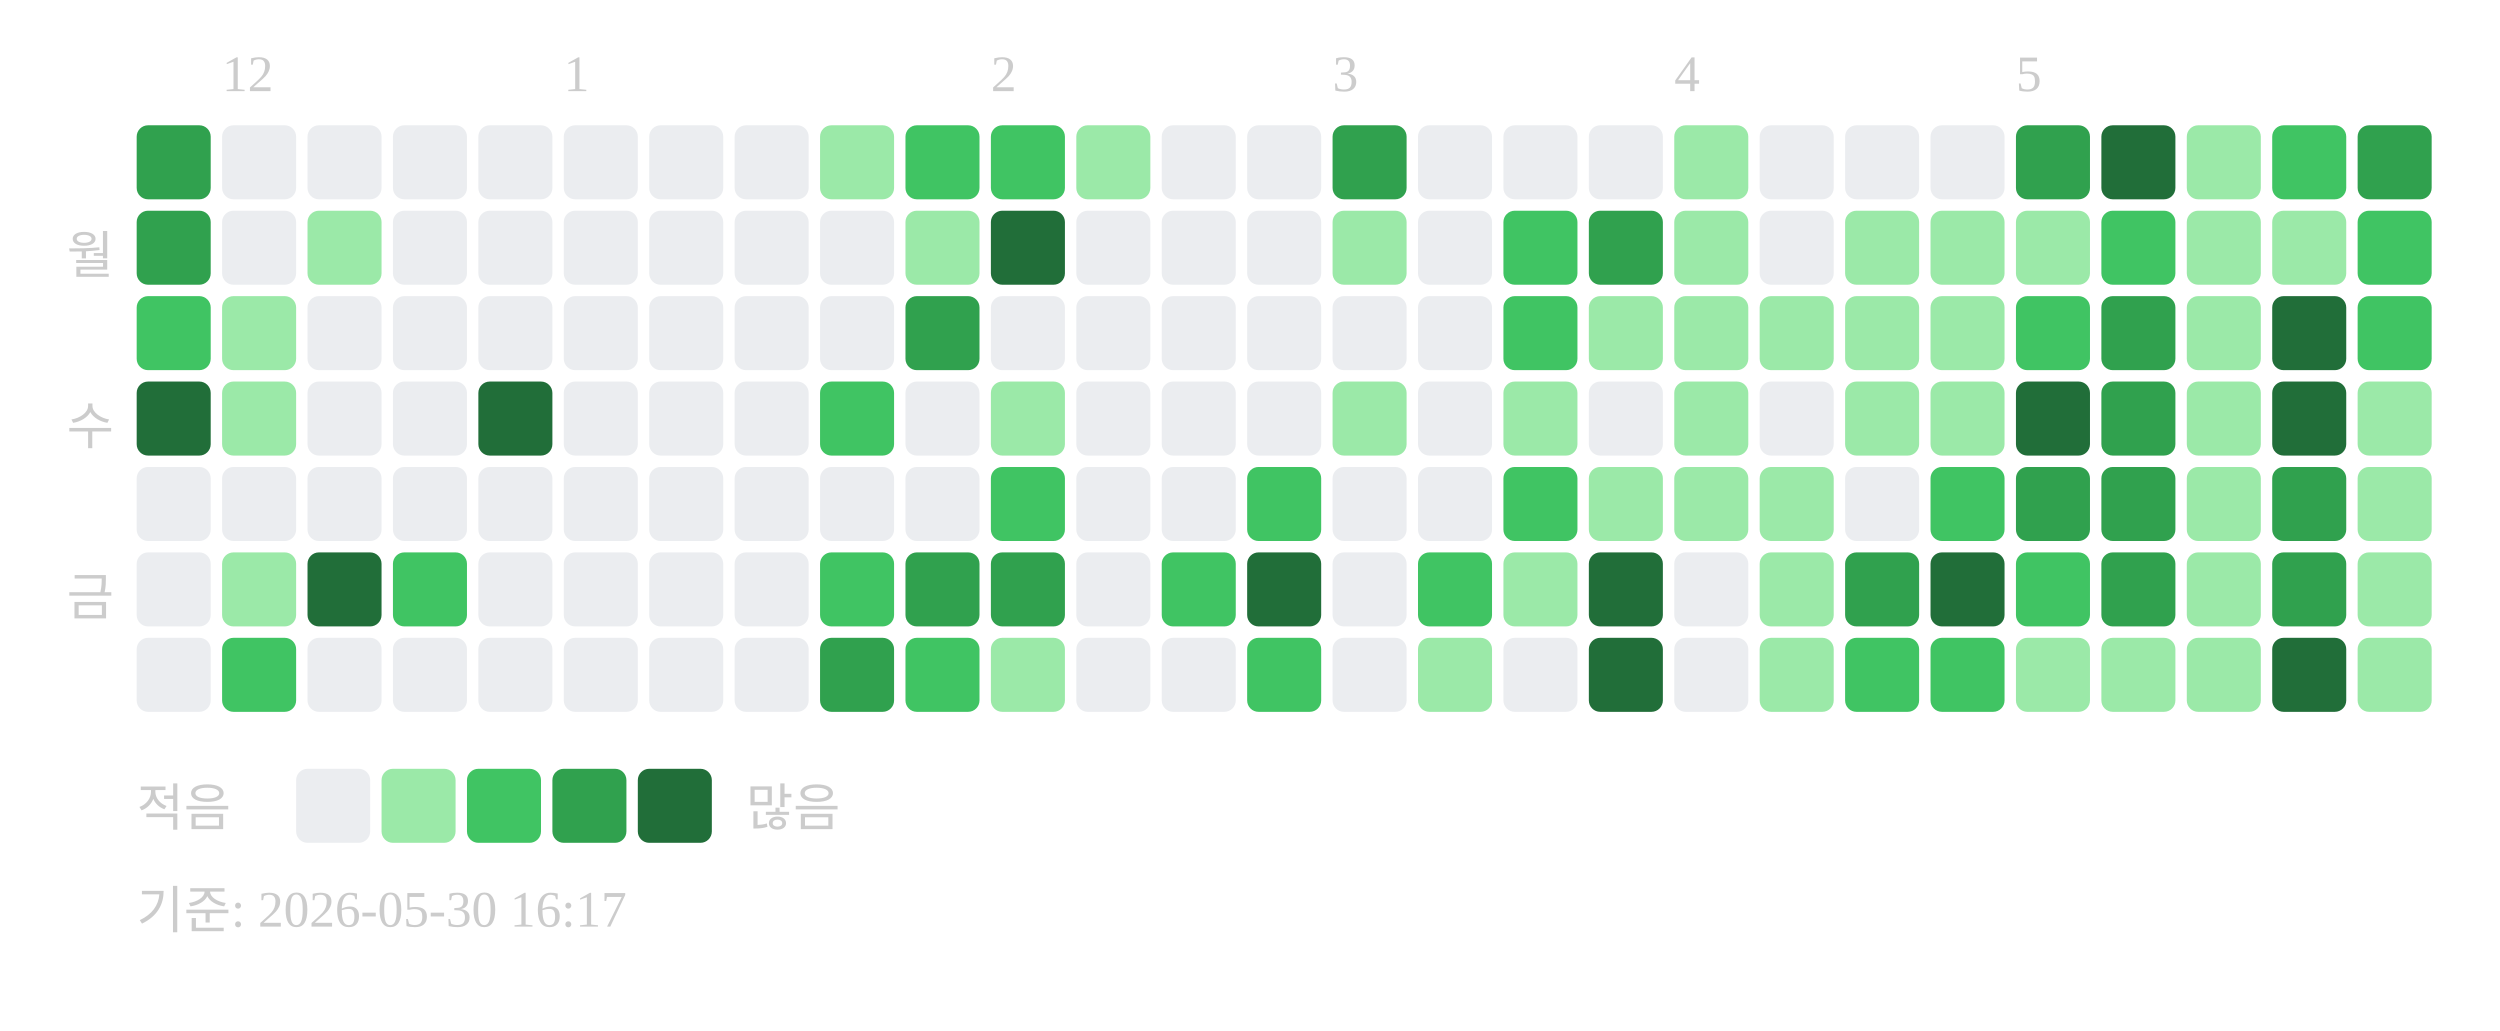
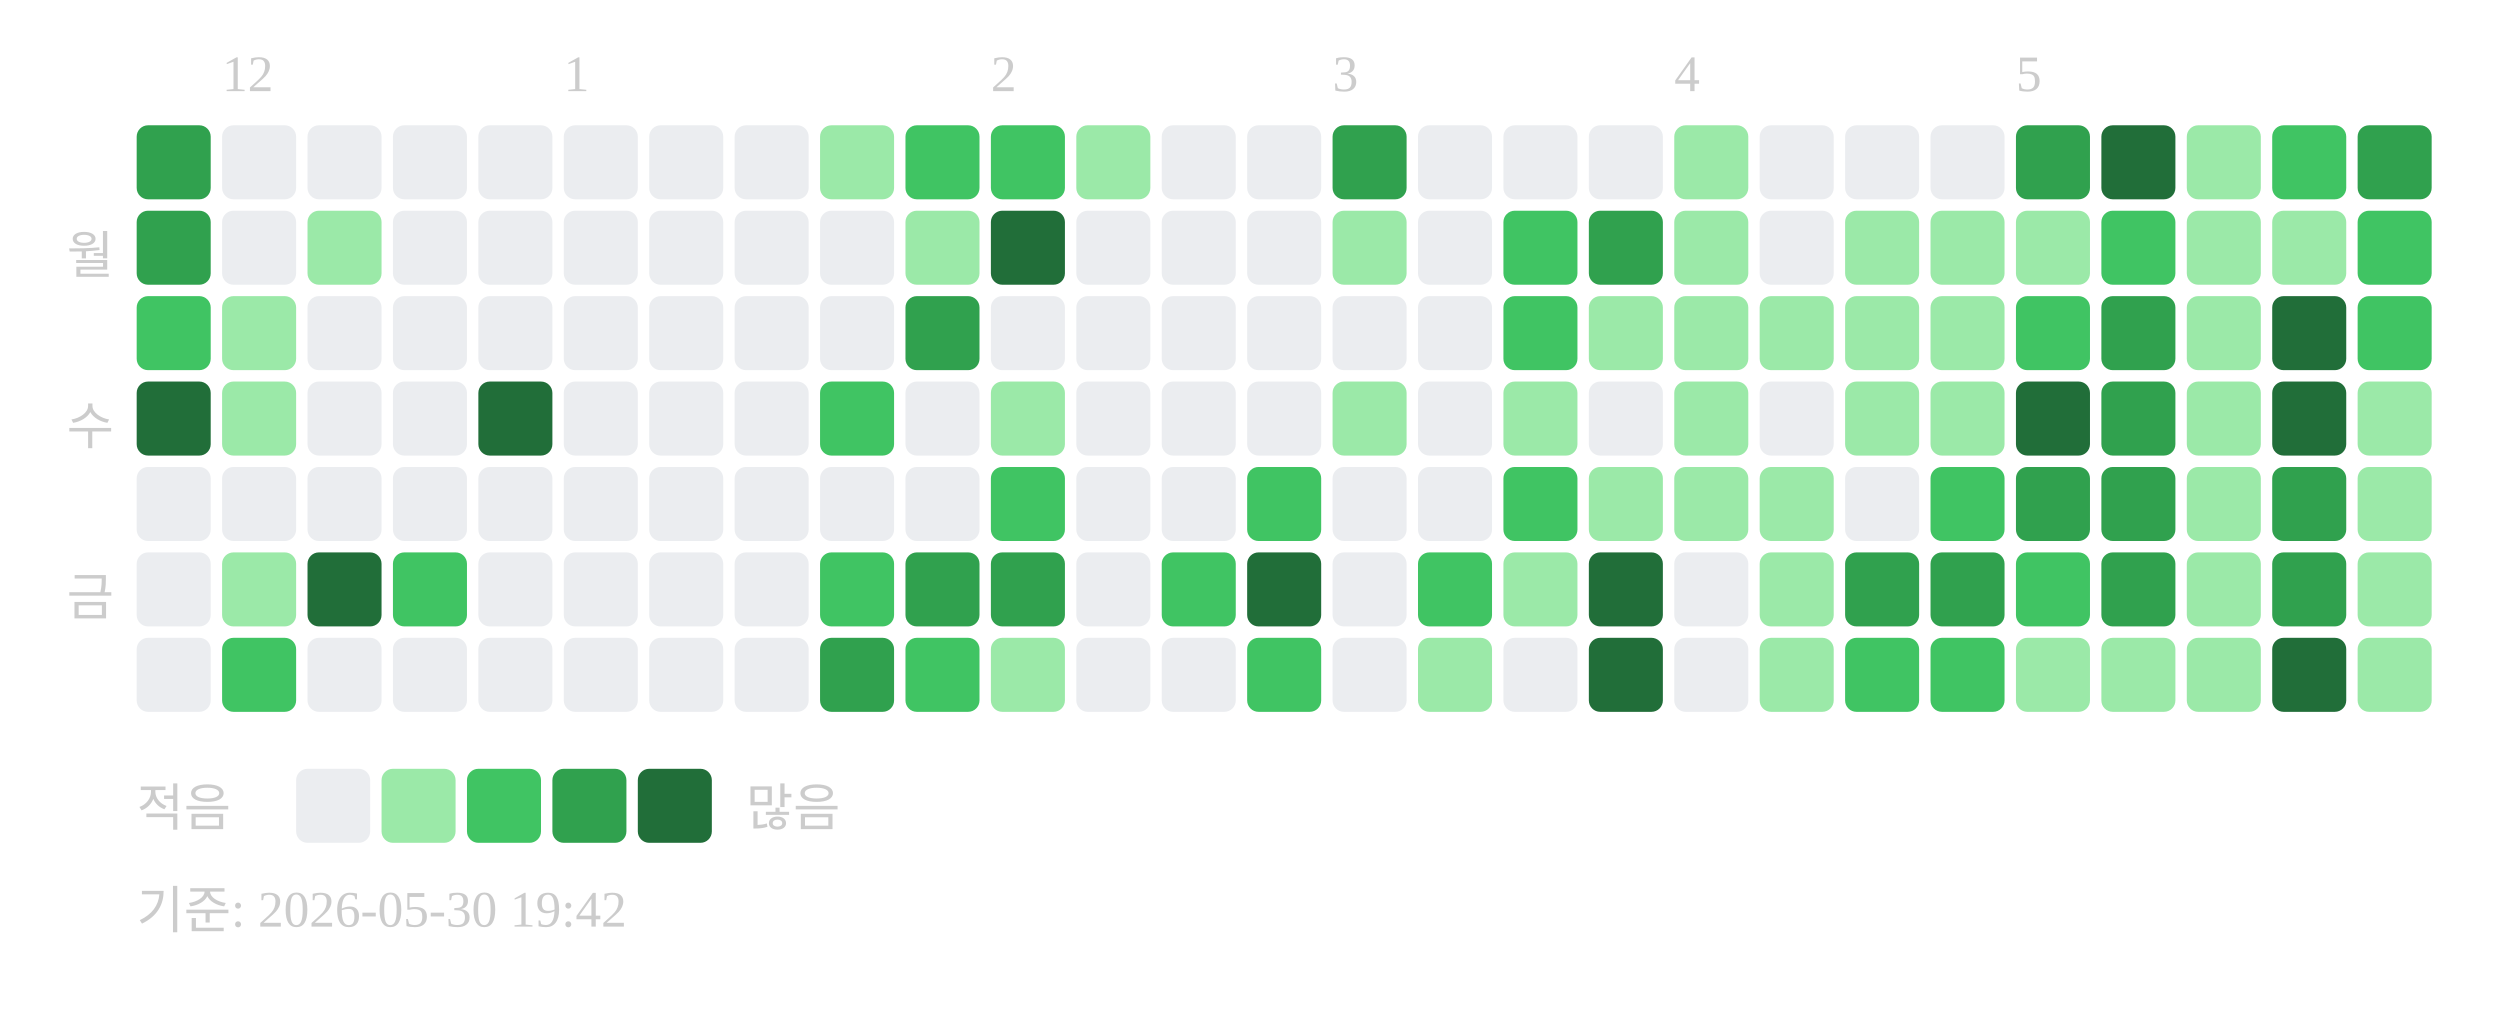
<svg xmlns="http://www.w3.org/2000/svg" width="439" height="181">
  <text x="39" y="16" font-size="9" fill="#cccccc">12</text>
  <text x="99" y="16" font-size="9" fill="#cccccc">1</text>
  <text x="174" y="16" font-size="9" fill="#cccccc">2</text>
  <text x="234" y="16" font-size="9" fill="#cccccc">3</text>
  <text x="294" y="16" font-size="9" fill="#cccccc">4</text>
  <text x="354" y="16" font-size="9" fill="#cccccc">5</text>
  <text x="20" y="48" text-anchor="end" font-size="9" fill="#cccccc">월</text>
  <text x="20" y="78" text-anchor="end" font-size="9" fill="#cccccc">수</text>
  <text x="20" y="108" text-anchor="end" font-size="9" fill="#cccccc">금</text>
  <rect x="24" y="22" width="13" height="13" rx="2" fill="#30a14e" />
  <rect x="24" y="37" width="13" height="13" rx="2" fill="#30a14e" />
  <rect x="24" y="52" width="13" height="13" rx="2" fill="#40c463" />
  <rect x="24" y="67" width="13" height="13" rx="2" fill="#216e39" />
  <rect x="24" y="82" width="13" height="13" rx="2" fill="#ebedf0" />
  <rect x="24" y="97" width="13" height="13" rx="2" fill="#ebedf0" />
  <rect x="24" y="112" width="13" height="13" rx="2" fill="#ebedf0" />
  <rect x="39" y="22" width="13" height="13" rx="2" fill="#ebedf0" />
  <rect x="39" y="37" width="13" height="13" rx="2" fill="#ebedf0" />
  <rect x="39" y="52" width="13" height="13" rx="2" fill="#9be9a8" />
  <rect x="39" y="67" width="13" height="13" rx="2" fill="#9be9a8" />
  <rect x="39" y="82" width="13" height="13" rx="2" fill="#ebedf0" />
  <rect x="39" y="97" width="13" height="13" rx="2" fill="#9be9a8" />
  <rect x="39" y="112" width="13" height="13" rx="2" fill="#40c463" />
  <rect x="54" y="22" width="13" height="13" rx="2" fill="#ebedf0" />
  <rect x="54" y="37" width="13" height="13" rx="2" fill="#9be9a8" />
  <rect x="54" y="52" width="13" height="13" rx="2" fill="#ebedf0" />
  <rect x="54" y="67" width="13" height="13" rx="2" fill="#ebedf0" />
  <rect x="54" y="82" width="13" height="13" rx="2" fill="#ebedf0" />
  <rect x="54" y="97" width="13" height="13" rx="2" fill="#216e39" />
  <rect x="54" y="112" width="13" height="13" rx="2" fill="#ebedf0" />
  <rect x="69" y="22" width="13" height="13" rx="2" fill="#ebedf0" />
  <rect x="69" y="37" width="13" height="13" rx="2" fill="#ebedf0" />
  <rect x="69" y="52" width="13" height="13" rx="2" fill="#ebedf0" />
  <rect x="69" y="67" width="13" height="13" rx="2" fill="#ebedf0" />
  <rect x="69" y="82" width="13" height="13" rx="2" fill="#ebedf0" />
  <rect x="69" y="97" width="13" height="13" rx="2" fill="#40c463" />
  <rect x="69" y="112" width="13" height="13" rx="2" fill="#ebedf0" />
  <rect x="84" y="22" width="13" height="13" rx="2" fill="#ebedf0" />
  <rect x="84" y="37" width="13" height="13" rx="2" fill="#ebedf0" />
  <rect x="84" y="52" width="13" height="13" rx="2" fill="#ebedf0" />
  <rect x="84" y="67" width="13" height="13" rx="2" fill="#216e39" />
  <rect x="84" y="82" width="13" height="13" rx="2" fill="#ebedf0" />
  <rect x="84" y="97" width="13" height="13" rx="2" fill="#ebedf0" />
  <rect x="84" y="112" width="13" height="13" rx="2" fill="#ebedf0" />
  <rect x="99" y="22" width="13" height="13" rx="2" fill="#ebedf0" />
  <rect x="99" y="37" width="13" height="13" rx="2" fill="#ebedf0" />
  <rect x="99" y="52" width="13" height="13" rx="2" fill="#ebedf0" />
  <rect x="99" y="67" width="13" height="13" rx="2" fill="#ebedf0" />
  <rect x="99" y="82" width="13" height="13" rx="2" fill="#ebedf0" />
  <rect x="99" y="97" width="13" height="13" rx="2" fill="#ebedf0" />
  <rect x="99" y="112" width="13" height="13" rx="2" fill="#ebedf0" />
  <rect x="114" y="22" width="13" height="13" rx="2" fill="#ebedf0" />
  <rect x="114" y="37" width="13" height="13" rx="2" fill="#ebedf0" />
  <rect x="114" y="52" width="13" height="13" rx="2" fill="#ebedf0" />
  <rect x="114" y="67" width="13" height="13" rx="2" fill="#ebedf0" />
  <rect x="114" y="82" width="13" height="13" rx="2" fill="#ebedf0" />
  <rect x="114" y="97" width="13" height="13" rx="2" fill="#ebedf0" />
  <rect x="114" y="112" width="13" height="13" rx="2" fill="#ebedf0" />
  <rect x="129" y="22" width="13" height="13" rx="2" fill="#ebedf0" />
  <rect x="129" y="37" width="13" height="13" rx="2" fill="#ebedf0" />
  <rect x="129" y="52" width="13" height="13" rx="2" fill="#ebedf0" />
  <rect x="129" y="67" width="13" height="13" rx="2" fill="#ebedf0" />
  <rect x="129" y="82" width="13" height="13" rx="2" fill="#ebedf0" />
  <rect x="129" y="97" width="13" height="13" rx="2" fill="#ebedf0" />
  <rect x="129" y="112" width="13" height="13" rx="2" fill="#ebedf0" />
  <rect x="144" y="22" width="13" height="13" rx="2" fill="#9be9a8" />
  <rect x="144" y="37" width="13" height="13" rx="2" fill="#ebedf0" />
  <rect x="144" y="52" width="13" height="13" rx="2" fill="#ebedf0" />
  <rect x="144" y="67" width="13" height="13" rx="2" fill="#40c463" />
  <rect x="144" y="82" width="13" height="13" rx="2" fill="#ebedf0" />
  <rect x="144" y="97" width="13" height="13" rx="2" fill="#40c463" />
  <rect x="144" y="112" width="13" height="13" rx="2" fill="#30a14e" />
  <rect x="159" y="22" width="13" height="13" rx="2" fill="#40c463" />
  <rect x="159" y="37" width="13" height="13" rx="2" fill="#9be9a8" />
  <rect x="159" y="52" width="13" height="13" rx="2" fill="#30a14e" />
  <rect x="159" y="67" width="13" height="13" rx="2" fill="#ebedf0" />
  <rect x="159" y="82" width="13" height="13" rx="2" fill="#ebedf0" />
  <rect x="159" y="97" width="13" height="13" rx="2" fill="#30a14e" />
  <rect x="159" y="112" width="13" height="13" rx="2" fill="#40c463" />
  <rect x="174" y="22" width="13" height="13" rx="2" fill="#40c463" />
  <rect x="174" y="37" width="13" height="13" rx="2" fill="#216e39" />
  <rect x="174" y="52" width="13" height="13" rx="2" fill="#ebedf0" />
  <rect x="174" y="67" width="13" height="13" rx="2" fill="#9be9a8" />
  <rect x="174" y="82" width="13" height="13" rx="2" fill="#40c463" />
  <rect x="174" y="97" width="13" height="13" rx="2" fill="#30a14e" />
  <rect x="174" y="112" width="13" height="13" rx="2" fill="#9be9a8" />
  <rect x="189" y="22" width="13" height="13" rx="2" fill="#9be9a8" />
  <rect x="189" y="37" width="13" height="13" rx="2" fill="#ebedf0" />
  <rect x="189" y="52" width="13" height="13" rx="2" fill="#ebedf0" />
  <rect x="189" y="67" width="13" height="13" rx="2" fill="#ebedf0" />
  <rect x="189" y="82" width="13" height="13" rx="2" fill="#ebedf0" />
  <rect x="189" y="97" width="13" height="13" rx="2" fill="#ebedf0" />
  <rect x="189" y="112" width="13" height="13" rx="2" fill="#ebedf0" />
  <rect x="204" y="22" width="13" height="13" rx="2" fill="#ebedf0" />
  <rect x="204" y="37" width="13" height="13" rx="2" fill="#ebedf0" />
  <rect x="204" y="52" width="13" height="13" rx="2" fill="#ebedf0" />
  <rect x="204" y="67" width="13" height="13" rx="2" fill="#ebedf0" />
  <rect x="204" y="82" width="13" height="13" rx="2" fill="#ebedf0" />
  <rect x="204" y="97" width="13" height="13" rx="2" fill="#40c463" />
  <rect x="204" y="112" width="13" height="13" rx="2" fill="#ebedf0" />
  <rect x="219" y="22" width="13" height="13" rx="2" fill="#ebedf0" />
  <rect x="219" y="37" width="13" height="13" rx="2" fill="#ebedf0" />
  <rect x="219" y="52" width="13" height="13" rx="2" fill="#ebedf0" />
  <rect x="219" y="67" width="13" height="13" rx="2" fill="#ebedf0" />
  <rect x="219" y="82" width="13" height="13" rx="2" fill="#40c463" />
  <rect x="219" y="97" width="13" height="13" rx="2" fill="#216e39" />
  <rect x="219" y="112" width="13" height="13" rx="2" fill="#40c463" />
  <rect x="234" y="22" width="13" height="13" rx="2" fill="#30a14e" />
  <rect x="234" y="37" width="13" height="13" rx="2" fill="#9be9a8" />
  <rect x="234" y="52" width="13" height="13" rx="2" fill="#ebedf0" />
  <rect x="234" y="67" width="13" height="13" rx="2" fill="#9be9a8" />
  <rect x="234" y="82" width="13" height="13" rx="2" fill="#ebedf0" />
  <rect x="234" y="97" width="13" height="13" rx="2" fill="#ebedf0" />
  <rect x="234" y="112" width="13" height="13" rx="2" fill="#ebedf0" />
  <rect x="249" y="22" width="13" height="13" rx="2" fill="#ebedf0" />
  <rect x="249" y="37" width="13" height="13" rx="2" fill="#ebedf0" />
  <rect x="249" y="52" width="13" height="13" rx="2" fill="#ebedf0" />
  <rect x="249" y="67" width="13" height="13" rx="2" fill="#ebedf0" />
  <rect x="249" y="82" width="13" height="13" rx="2" fill="#ebedf0" />
  <rect x="249" y="97" width="13" height="13" rx="2" fill="#40c463" />
  <rect x="249" y="112" width="13" height="13" rx="2" fill="#9be9a8" />
  <rect x="264" y="22" width="13" height="13" rx="2" fill="#ebedf0" />
  <rect x="264" y="37" width="13" height="13" rx="2" fill="#40c463" />
  <rect x="264" y="52" width="13" height="13" rx="2" fill="#40c463" />
  <rect x="264" y="67" width="13" height="13" rx="2" fill="#9be9a8" />
  <rect x="264" y="82" width="13" height="13" rx="2" fill="#40c463" />
  <rect x="264" y="97" width="13" height="13" rx="2" fill="#9be9a8" />
  <rect x="264" y="112" width="13" height="13" rx="2" fill="#ebedf0" />
  <rect x="279" y="22" width="13" height="13" rx="2" fill="#ebedf0" />
  <rect x="279" y="37" width="13" height="13" rx="2" fill="#30a14e" />
  <rect x="279" y="52" width="13" height="13" rx="2" fill="#9be9a8" />
  <rect x="279" y="67" width="13" height="13" rx="2" fill="#ebedf0" />
  <rect x="279" y="82" width="13" height="13" rx="2" fill="#9be9a8" />
  <rect x="279" y="97" width="13" height="13" rx="2" fill="#216e39" />
  <rect x="279" y="112" width="13" height="13" rx="2" fill="#216e39" />
  <rect x="294" y="22" width="13" height="13" rx="2" fill="#9be9a8" />
  <rect x="294" y="37" width="13" height="13" rx="2" fill="#9be9a8" />
  <rect x="294" y="52" width="13" height="13" rx="2" fill="#9be9a8" />
  <rect x="294" y="67" width="13" height="13" rx="2" fill="#9be9a8" />
  <rect x="294" y="82" width="13" height="13" rx="2" fill="#9be9a8" />
  <rect x="294" y="97" width="13" height="13" rx="2" fill="#ebedf0" />
  <rect x="294" y="112" width="13" height="13" rx="2" fill="#ebedf0" />
  <rect x="309" y="22" width="13" height="13" rx="2" fill="#ebedf0" />
  <rect x="309" y="37" width="13" height="13" rx="2" fill="#ebedf0" />
  <rect x="309" y="52" width="13" height="13" rx="2" fill="#9be9a8" />
  <rect x="309" y="67" width="13" height="13" rx="2" fill="#ebedf0" />
  <rect x="309" y="82" width="13" height="13" rx="2" fill="#9be9a8" />
  <rect x="309" y="97" width="13" height="13" rx="2" fill="#9be9a8" />
  <rect x="309" y="112" width="13" height="13" rx="2" fill="#9be9a8" />
  <rect x="324" y="22" width="13" height="13" rx="2" fill="#ebedf0" />
  <rect x="324" y="37" width="13" height="13" rx="2" fill="#9be9a8" />
  <rect x="324" y="52" width="13" height="13" rx="2" fill="#9be9a8" />
  <rect x="324" y="67" width="13" height="13" rx="2" fill="#9be9a8" />
  <rect x="324" y="82" width="13" height="13" rx="2" fill="#ebedf0" />
  <rect x="324" y="97" width="13" height="13" rx="2" fill="#30a14e" />
  <rect x="324" y="112" width="13" height="13" rx="2" fill="#40c463" />
  <rect x="339" y="22" width="13" height="13" rx="2" fill="#ebedf0" />
  <rect x="339" y="37" width="13" height="13" rx="2" fill="#9be9a8" />
  <rect x="339" y="52" width="13" height="13" rx="2" fill="#9be9a8" />
  <rect x="339" y="67" width="13" height="13" rx="2" fill="#9be9a8" />
  <rect x="339" y="82" width="13" height="13" rx="2" fill="#40c463" />
-   <rect x="339" y="97" width="13" height="13" rx="2" fill="#216e39" />
+   <rect x="339" y="97" width="13" height="13" rx="2" fill="#30a14e" />
  <rect x="339" y="112" width="13" height="13" rx="2" fill="#40c463" />
  <rect x="354" y="22" width="13" height="13" rx="2" fill="#30a14e" />
  <rect x="354" y="37" width="13" height="13" rx="2" fill="#9be9a8" />
  <rect x="354" y="52" width="13" height="13" rx="2" fill="#40c463" />
  <rect x="354" y="67" width="13" height="13" rx="2" fill="#216e39" />
  <rect x="354" y="82" width="13" height="13" rx="2" fill="#30a14e" />
  <rect x="354" y="97" width="13" height="13" rx="2" fill="#40c463" />
  <rect x="354" y="112" width="13" height="13" rx="2" fill="#9be9a8" />
  <rect x="369" y="22" width="13" height="13" rx="2" fill="#216e39" />
  <rect x="369" y="37" width="13" height="13" rx="2" fill="#40c463" />
  <rect x="369" y="52" width="13" height="13" rx="2" fill="#30a14e" />
  <rect x="369" y="67" width="13" height="13" rx="2" fill="#30a14e" />
  <rect x="369" y="82" width="13" height="13" rx="2" fill="#30a14e" />
  <rect x="369" y="97" width="13" height="13" rx="2" fill="#30a14e" />
  <rect x="369" y="112" width="13" height="13" rx="2" fill="#9be9a8" />
  <rect x="384" y="22" width="13" height="13" rx="2" fill="#9be9a8" />
  <rect x="384" y="37" width="13" height="13" rx="2" fill="#9be9a8" />
  <rect x="384" y="52" width="13" height="13" rx="2" fill="#9be9a8" />
  <rect x="384" y="67" width="13" height="13" rx="2" fill="#9be9a8" />
  <rect x="384" y="82" width="13" height="13" rx="2" fill="#9be9a8" />
  <rect x="384" y="97" width="13" height="13" rx="2" fill="#9be9a8" />
  <rect x="384" y="112" width="13" height="13" rx="2" fill="#9be9a8" />
  <rect x="399" y="22" width="13" height="13" rx="2" fill="#40c463" />
  <rect x="399" y="37" width="13" height="13" rx="2" fill="#9be9a8" />
  <rect x="399" y="52" width="13" height="13" rx="2" fill="#216e39" />
  <rect x="399" y="67" width="13" height="13" rx="2" fill="#216e39" />
  <rect x="399" y="82" width="13" height="13" rx="2" fill="#30a14e" />
  <rect x="399" y="97" width="13" height="13" rx="2" fill="#30a14e" />
  <rect x="399" y="112" width="13" height="13" rx="2" fill="#216e39" />
  <rect x="414" y="22" width="13" height="13" rx="2" fill="#30a14e" />
  <rect x="414" y="37" width="13" height="13" rx="2" fill="#40c463" />
  <rect x="414" y="52" width="13" height="13" rx="2" fill="#40c463" />
  <rect x="414" y="67" width="13" height="13" rx="2" fill="#9be9a8" />
  <rect x="414" y="82" width="13" height="13" rx="2" fill="#9be9a8" />
  <rect x="414" y="97" width="13" height="13" rx="2" fill="#9be9a8" />
  <rect x="414" y="112" width="13" height="13" rx="2" fill="#9be9a8" />
  <text x="24" y="145" font-size="9" fill="#cccccc">적음</text>
  <rect x="52" y="135" width="13" height="13" rx="2" fill="#ebedf0" />
  <rect x="67" y="135" width="13" height="13" rx="2" fill="#9be9a8" />
  <rect x="82" y="135" width="13" height="13" rx="2" fill="#40c463" />
  <rect x="97" y="135" width="13" height="13" rx="2" fill="#30a14e" />
  <rect x="112" y="135" width="13" height="13" rx="2" fill="#216e39" />
  <text x="131" y="145" font-size="9" fill="#cccccc">많음</text>
-   <text x="24" y="163" font-size="9" fill="#cccccc">기준: 2026-05-30 16:17</text>
+   <text x="24" y="163" font-size="9" fill="#cccccc">기준: 2026-05-30 19:42</text>
</svg>
